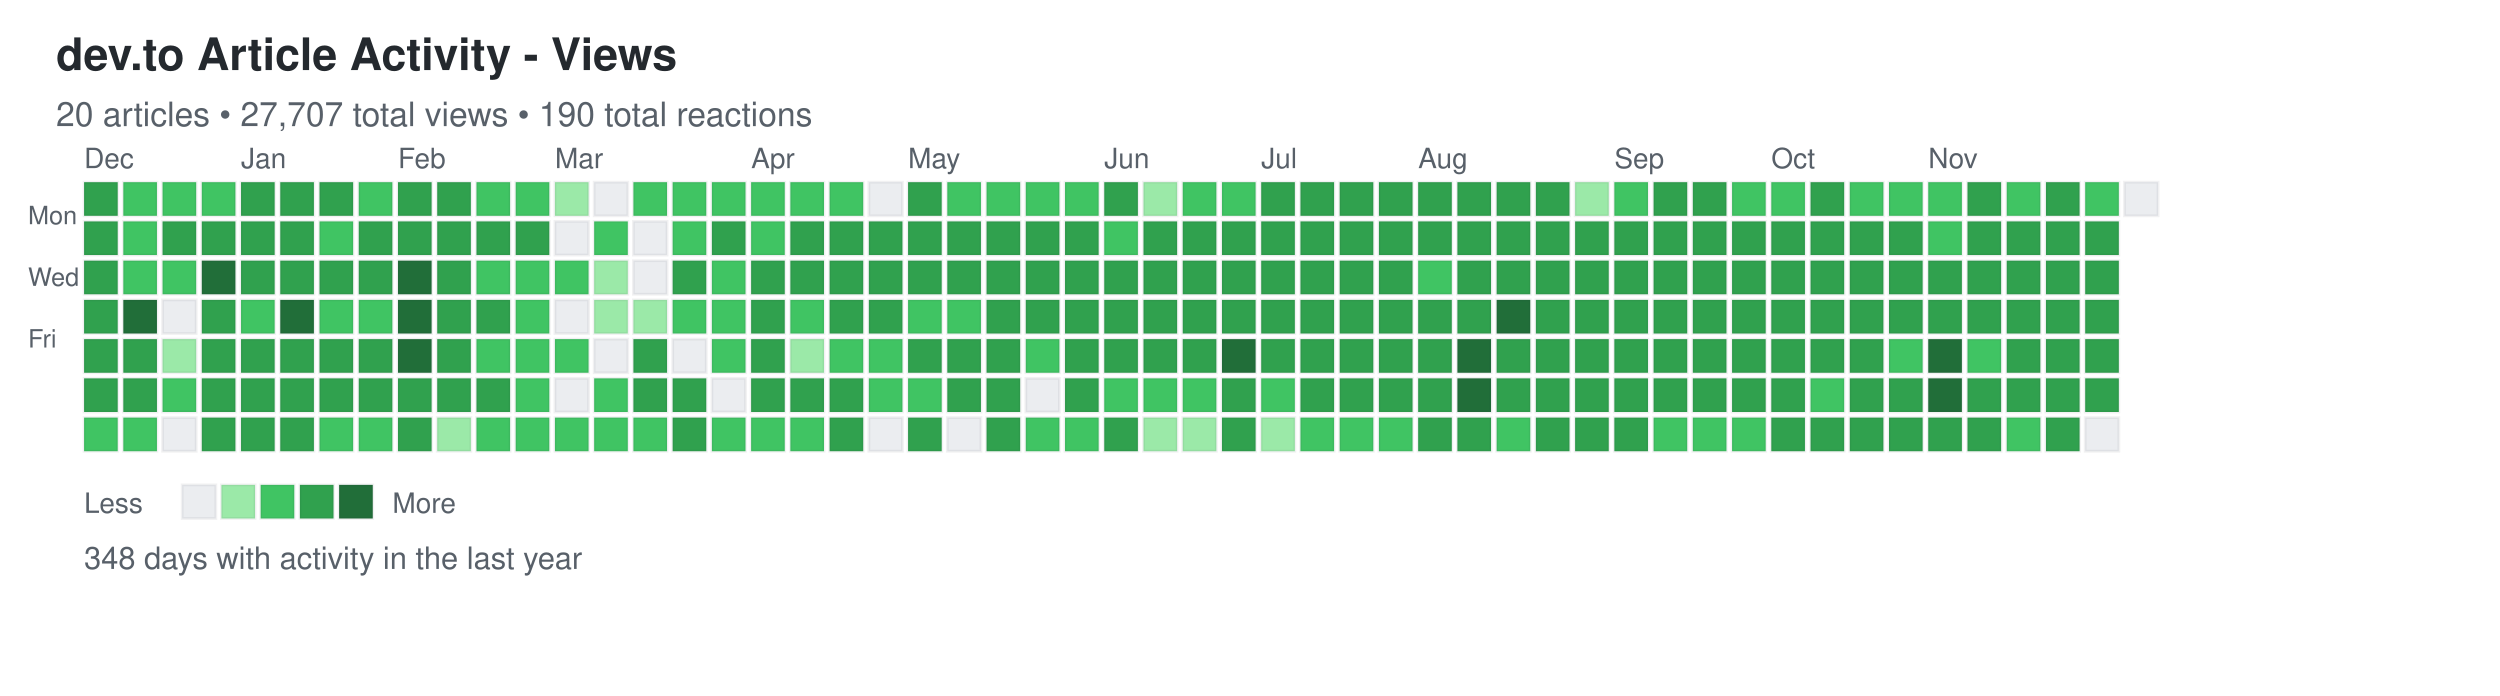
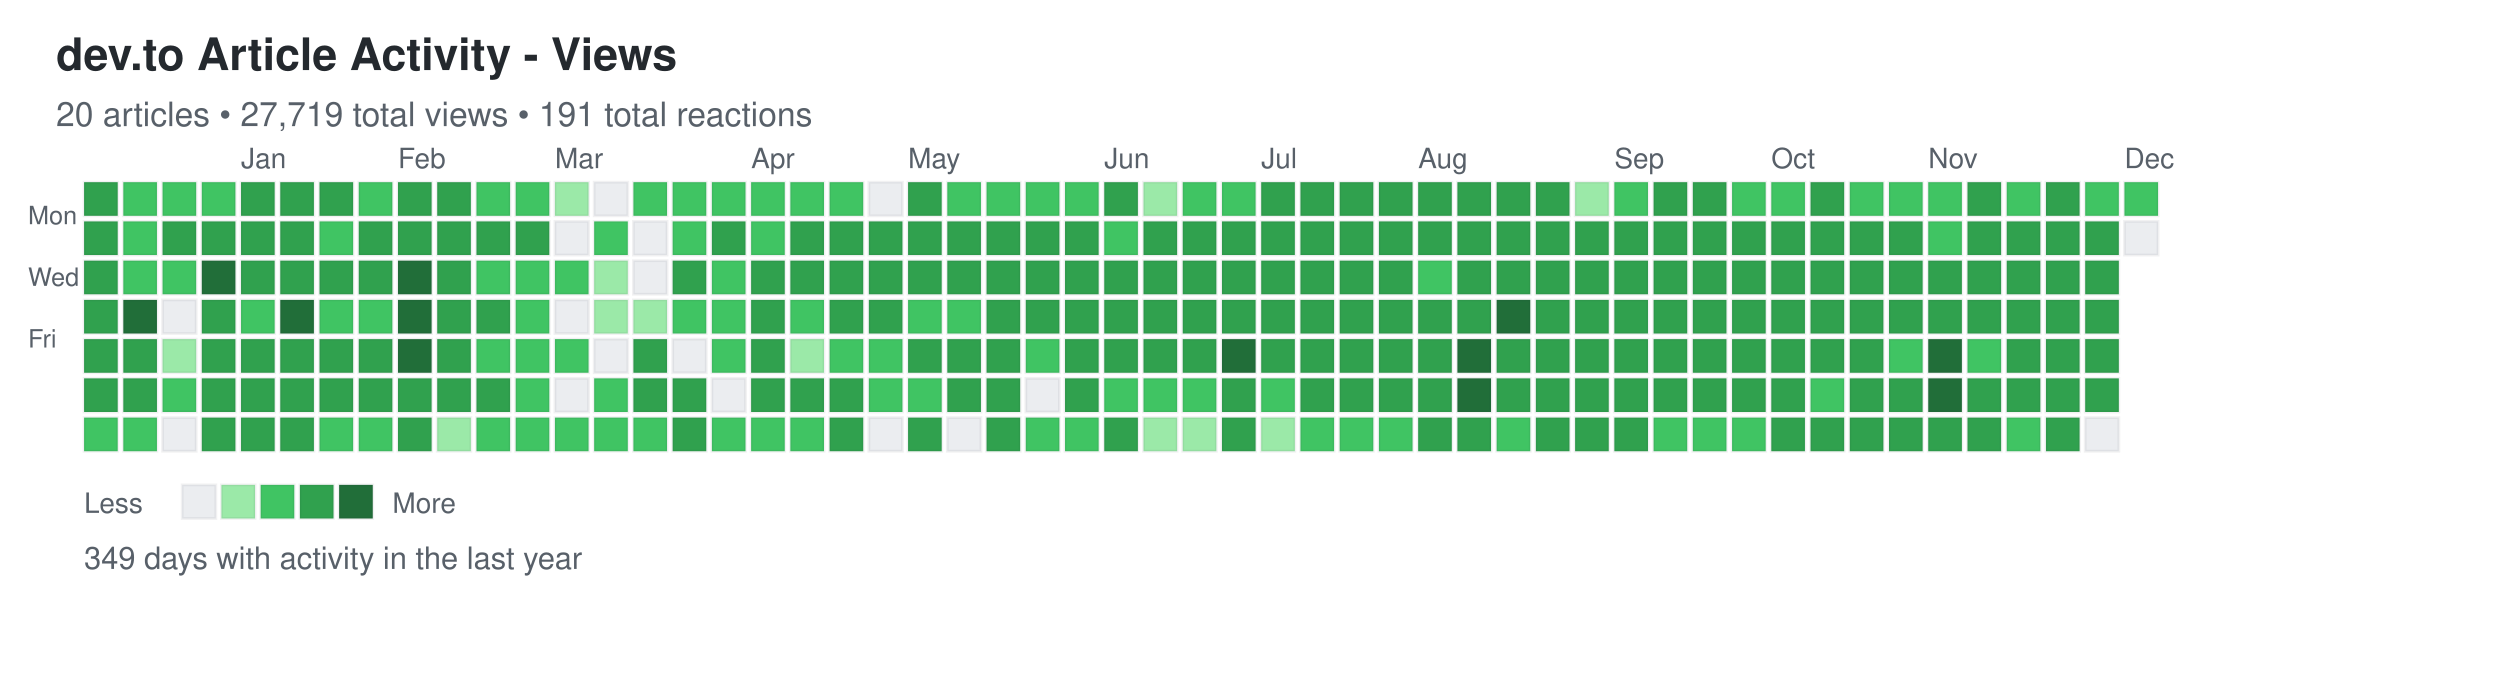
<svg xmlns="http://www.w3.org/2000/svg" width="892" height="248">
  <defs>
    <style>
.day { stroke: rgba(27,31,35,0.06); stroke-width: 1px; cursor: pointer; }
.day:hover { stroke: rgba(27,31,35,0.3); stroke-width: 2px; }
.month-label { font-family: -apple-system, BlinkMacSystemFont, "Segoe UI", Helvetica, Arial, sans-serif; font-size: 10px; fill: #586069; }
.day-label { font-family: -apple-system, BlinkMacSystemFont, "Segoe UI", Helvetica, Arial, sans-serif; font-size: 9px; fill: #586069; }
.title { font-family: -apple-system, BlinkMacSystemFont, "Segoe UI", Helvetica, Arial, sans-serif; font-size: 16px; font-weight: 600; fill: #24292e; }
.subtitle { font-family: -apple-system, BlinkMacSystemFont, "Segoe UI", Helvetica, Arial, sans-serif; font-size: 12px; fill: #586069; }
.stats { font-family: -apple-system, BlinkMacSystemFont, "Segoe UI", Helvetica, Arial, sans-serif; font-size: 11px; fill: #586069; }
.legend-text { font-family: -apple-system, BlinkMacSystemFont, "Segoe UI", Helvetica, Arial, sans-serif; font-size: 10px; fill: #586069; }
</style>
  </defs>
  <text x="20" y="25" class="title">dev.to Article Activity - Views</text>
-   <text x="20" y="45" class="subtitle">20 articles • 27,707 total views • 190 total reactions</text>
+   <text x="20" y="45" class="subtitle">20 articles • 27,719 total views • 191 total reactions</text>
  <text x="10" y="80" class="day-label">Mon</text>
  <text x="10" y="102" class="day-label">Wed</text>
  <text x="10" y="124" class="day-label">Fri</text>
  <rect x="30" y="65" width="12" height="12" fill="#30a14e" class="day" data-date="2024-12-01" data-level="3" />
  <rect x="30" y="79" width="12" height="12" fill="#30a14e" class="day" data-date="2024-12-02" data-level="3" />
  <rect x="30" y="93" width="12" height="12" fill="#30a14e" class="day" data-date="2024-12-03" data-level="3" />
  <rect x="30" y="107" width="12" height="12" fill="#30a14e" class="day" data-date="2024-12-04" data-level="3" />
  <rect x="30" y="121" width="12" height="12" fill="#30a14e" class="day" data-date="2024-12-05" data-level="3" />
  <rect x="30" y="135" width="12" height="12" fill="#30a14e" class="day" data-date="2024-12-06" data-level="3" />
  <rect x="30" y="149" width="12" height="12" fill="#40c463" class="day" data-date="2024-12-07" data-level="2" />
  <rect x="44" y="65" width="12" height="12" fill="#40c463" class="day" data-date="2024-12-08" data-level="2" />
  <rect x="44" y="79" width="12" height="12" fill="#40c463" class="day" data-date="2024-12-09" data-level="2" />
  <rect x="44" y="93" width="12" height="12" fill="#40c463" class="day" data-date="2024-12-10" data-level="2" />
  <rect x="44" y="107" width="12" height="12" fill="#216e39" class="day" data-date="2024-12-11" data-level="4" />
  <rect x="44" y="121" width="12" height="12" fill="#30a14e" class="day" data-date="2024-12-12" data-level="3" />
  <rect x="44" y="135" width="12" height="12" fill="#30a14e" class="day" data-date="2024-12-13" data-level="3" />
  <rect x="44" y="149" width="12" height="12" fill="#40c463" class="day" data-date="2024-12-14" data-level="2" />
  <rect x="58" y="65" width="12" height="12" fill="#40c463" class="day" data-date="2024-12-15" data-level="2" />
  <rect x="58" y="79" width="12" height="12" fill="#30a14e" class="day" data-date="2024-12-16" data-level="3" />
  <rect x="58" y="93" width="12" height="12" fill="#40c463" class="day" data-date="2024-12-17" data-level="2" />
  <rect x="58" y="107" width="12" height="12" fill="#ebedf0" class="day" data-date="2024-12-18" data-level="0" />
  <rect x="58" y="121" width="12" height="12" fill="#9be9a8" class="day" data-date="2024-12-19" data-level="1" />
  <rect x="58" y="135" width="12" height="12" fill="#40c463" class="day" data-date="2024-12-20" data-level="2" />
  <rect x="58" y="149" width="12" height="12" fill="#ebedf0" class="day" data-date="2024-12-21" data-level="0" />
  <rect x="72" y="65" width="12" height="12" fill="#40c463" class="day" data-date="2024-12-22" data-level="2" />
  <rect x="72" y="79" width="12" height="12" fill="#30a14e" class="day" data-date="2024-12-23" data-level="3" />
  <rect x="72" y="93" width="12" height="12" fill="#216e39" class="day" data-date="2024-12-24" data-level="4" />
  <rect x="72" y="107" width="12" height="12" fill="#30a14e" class="day" data-date="2024-12-25" data-level="3" />
  <rect x="72" y="121" width="12" height="12" fill="#30a14e" class="day" data-date="2024-12-26" data-level="3" />
  <rect x="72" y="135" width="12" height="12" fill="#30a14e" class="day" data-date="2024-12-27" data-level="3" />
  <rect x="72" y="149" width="12" height="12" fill="#30a14e" class="day" data-date="2024-12-28" data-level="3" />
  <rect x="86" y="65" width="12" height="12" fill="#30a14e" class="day" data-date="2024-12-29" data-level="3" />
  <rect x="86" y="79" width="12" height="12" fill="#30a14e" class="day" data-date="2024-12-30" data-level="3" />
  <rect x="86" y="93" width="12" height="12" fill="#30a14e" class="day" data-date="2024-12-31" data-level="3" />
  <rect x="86" y="107" width="12" height="12" fill="#40c463" class="day" data-date="2025-01-01" data-level="2" />
  <rect x="86" y="121" width="12" height="12" fill="#30a14e" class="day" data-date="2025-01-02" data-level="3" />
  <rect x="86" y="135" width="12" height="12" fill="#30a14e" class="day" data-date="2025-01-03" data-level="3" />
  <rect x="86" y="149" width="12" height="12" fill="#30a14e" class="day" data-date="2025-01-04" data-level="3" />
  <rect x="100" y="65" width="12" height="12" fill="#30a14e" class="day" data-date="2025-01-05" data-level="3" />
  <rect x="100" y="79" width="12" height="12" fill="#30a14e" class="day" data-date="2025-01-06" data-level="3" />
  <rect x="100" y="93" width="12" height="12" fill="#30a14e" class="day" data-date="2025-01-07" data-level="3" />
  <rect x="100" y="107" width="12" height="12" fill="#216e39" class="day" data-date="2025-01-08" data-level="4" />
  <rect x="100" y="121" width="12" height="12" fill="#30a14e" class="day" data-date="2025-01-09" data-level="3" />
  <rect x="100" y="135" width="12" height="12" fill="#30a14e" class="day" data-date="2025-01-10" data-level="3" />
  <rect x="100" y="149" width="12" height="12" fill="#30a14e" class="day" data-date="2025-01-11" data-level="3" />
  <rect x="114" y="65" width="12" height="12" fill="#30a14e" class="day" data-date="2025-01-12" data-level="3" />
  <rect x="114" y="79" width="12" height="12" fill="#40c463" class="day" data-date="2025-01-13" data-level="2" />
  <rect x="114" y="93" width="12" height="12" fill="#30a14e" class="day" data-date="2025-01-14" data-level="3" />
  <rect x="114" y="107" width="12" height="12" fill="#40c463" class="day" data-date="2025-01-15" data-level="2" />
  <rect x="114" y="121" width="12" height="12" fill="#30a14e" class="day" data-date="2025-01-16" data-level="3" />
  <rect x="114" y="135" width="12" height="12" fill="#30a14e" class="day" data-date="2025-01-17" data-level="3" />
  <rect x="114" y="149" width="12" height="12" fill="#40c463" class="day" data-date="2025-01-18" data-level="2" />
  <rect x="128" y="65" width="12" height="12" fill="#40c463" class="day" data-date="2025-01-19" data-level="2" />
  <rect x="128" y="79" width="12" height="12" fill="#30a14e" class="day" data-date="2025-01-20" data-level="3" />
  <rect x="128" y="93" width="12" height="12" fill="#30a14e" class="day" data-date="2025-01-21" data-level="3" />
  <rect x="128" y="107" width="12" height="12" fill="#40c463" class="day" data-date="2025-01-22" data-level="2" />
  <rect x="128" y="121" width="12" height="12" fill="#30a14e" class="day" data-date="2025-01-23" data-level="3" />
  <rect x="128" y="135" width="12" height="12" fill="#30a14e" class="day" data-date="2025-01-24" data-level="3" />
  <rect x="128" y="149" width="12" height="12" fill="#40c463" class="day" data-date="2025-01-25" data-level="2" />
  <rect x="142" y="65" width="12" height="12" fill="#30a14e" class="day" data-date="2025-01-26" data-level="3" />
  <rect x="142" y="79" width="12" height="12" fill="#30a14e" class="day" data-date="2025-01-27" data-level="3" />
  <rect x="142" y="93" width="12" height="12" fill="#216e39" class="day" data-date="2025-01-28" data-level="4" />
  <rect x="142" y="107" width="12" height="12" fill="#216e39" class="day" data-date="2025-01-29" data-level="4" />
  <rect x="142" y="121" width="12" height="12" fill="#216e39" class="day" data-date="2025-01-30" data-level="4" />
  <rect x="142" y="135" width="12" height="12" fill="#30a14e" class="day" data-date="2025-01-31" data-level="3" />
  <rect x="142" y="149" width="12" height="12" fill="#30a14e" class="day" data-date="2025-02-01" data-level="3" />
  <rect x="156" y="65" width="12" height="12" fill="#30a14e" class="day" data-date="2025-02-02" data-level="3" />
  <rect x="156" y="79" width="12" height="12" fill="#30a14e" class="day" data-date="2025-02-03" data-level="3" />
  <rect x="156" y="93" width="12" height="12" fill="#30a14e" class="day" data-date="2025-02-04" data-level="3" />
  <rect x="156" y="107" width="12" height="12" fill="#30a14e" class="day" data-date="2025-02-05" data-level="3" />
  <rect x="156" y="121" width="12" height="12" fill="#30a14e" class="day" data-date="2025-02-06" data-level="3" />
  <rect x="156" y="135" width="12" height="12" fill="#30a14e" class="day" data-date="2025-02-07" data-level="3" />
  <rect x="156" y="149" width="12" height="12" fill="#9be9a8" class="day" data-date="2025-02-08" data-level="1" />
  <rect x="170" y="65" width="12" height="12" fill="#40c463" class="day" data-date="2025-02-09" data-level="2" />
  <rect x="170" y="79" width="12" height="12" fill="#30a14e" class="day" data-date="2025-02-10" data-level="3" />
  <rect x="170" y="93" width="12" height="12" fill="#40c463" class="day" data-date="2025-02-11" data-level="2" />
  <rect x="170" y="107" width="12" height="12" fill="#30a14e" class="day" data-date="2025-02-12" data-level="3" />
  <rect x="170" y="121" width="12" height="12" fill="#40c463" class="day" data-date="2025-02-13" data-level="2" />
  <rect x="170" y="135" width="12" height="12" fill="#30a14e" class="day" data-date="2025-02-14" data-level="3" />
  <rect x="170" y="149" width="12" height="12" fill="#40c463" class="day" data-date="2025-02-15" data-level="2" />
  <rect x="184" y="65" width="12" height="12" fill="#40c463" class="day" data-date="2025-02-16" data-level="2" />
  <rect x="184" y="79" width="12" height="12" fill="#30a14e" class="day" data-date="2025-02-17" data-level="3" />
  <rect x="184" y="93" width="12" height="12" fill="#40c463" class="day" data-date="2025-02-18" data-level="2" />
  <rect x="184" y="107" width="12" height="12" fill="#40c463" class="day" data-date="2025-02-19" data-level="2" />
  <rect x="184" y="121" width="12" height="12" fill="#40c463" class="day" data-date="2025-02-20" data-level="2" />
  <rect x="184" y="135" width="12" height="12" fill="#40c463" class="day" data-date="2025-02-21" data-level="2" />
  <rect x="184" y="149" width="12" height="12" fill="#40c463" class="day" data-date="2025-02-22" data-level="2" />
  <rect x="198" y="65" width="12" height="12" fill="#9be9a8" class="day" data-date="2025-02-23" data-level="1" />
  <rect x="198" y="79" width="12" height="12" fill="#ebedf0" class="day" data-date="2025-02-24" data-level="0" />
  <rect x="198" y="93" width="12" height="12" fill="#40c463" class="day" data-date="2025-02-25" data-level="2" />
  <rect x="198" y="107" width="12" height="12" fill="#ebedf0" class="day" data-date="2025-02-26" data-level="0" />
  <rect x="198" y="121" width="12" height="12" fill="#40c463" class="day" data-date="2025-02-27" data-level="2" />
  <rect x="198" y="135" width="12" height="12" fill="#ebedf0" class="day" data-date="2025-02-28" data-level="0" />
  <rect x="198" y="149" width="12" height="12" fill="#40c463" class="day" data-date="2025-03-01" data-level="2" />
  <rect x="212" y="65" width="12" height="12" fill="#ebedf0" class="day" data-date="2025-03-02" data-level="0" />
  <rect x="212" y="79" width="12" height="12" fill="#40c463" class="day" data-date="2025-03-03" data-level="2" />
  <rect x="212" y="93" width="12" height="12" fill="#9be9a8" class="day" data-date="2025-03-04" data-level="1" />
  <rect x="212" y="107" width="12" height="12" fill="#9be9a8" class="day" data-date="2025-03-05" data-level="1" />
  <rect x="212" y="121" width="12" height="12" fill="#ebedf0" class="day" data-date="2025-03-06" data-level="0" />
  <rect x="212" y="135" width="12" height="12" fill="#40c463" class="day" data-date="2025-03-07" data-level="2" />
  <rect x="212" y="149" width="12" height="12" fill="#40c463" class="day" data-date="2025-03-08" data-level="2" />
  <rect x="226" y="65" width="12" height="12" fill="#40c463" class="day" data-date="2025-03-09" data-level="2" />
  <rect x="226" y="79" width="12" height="12" fill="#ebedf0" class="day" data-date="2025-03-10" data-level="0" />
  <rect x="226" y="93" width="12" height="12" fill="#ebedf0" class="day" data-date="2025-03-11" data-level="0" />
  <rect x="226" y="107" width="12" height="12" fill="#9be9a8" class="day" data-date="2025-03-12" data-level="1" />
  <rect x="226" y="121" width="12" height="12" fill="#30a14e" class="day" data-date="2025-03-13" data-level="3" />
  <rect x="226" y="135" width="12" height="12" fill="#30a14e" class="day" data-date="2025-03-14" data-level="3" />
  <rect x="226" y="149" width="12" height="12" fill="#40c463" class="day" data-date="2025-03-15" data-level="2" />
  <rect x="240" y="65" width="12" height="12" fill="#40c463" class="day" data-date="2025-03-16" data-level="2" />
  <rect x="240" y="79" width="12" height="12" fill="#40c463" class="day" data-date="2025-03-17" data-level="2" />
  <rect x="240" y="93" width="12" height="12" fill="#30a14e" class="day" data-date="2025-03-18" data-level="3" />
  <rect x="240" y="107" width="12" height="12" fill="#40c463" class="day" data-date="2025-03-19" data-level="2" />
  <rect x="240" y="121" width="12" height="12" fill="#ebedf0" class="day" data-date="2025-03-20" data-level="0" />
  <rect x="240" y="135" width="12" height="12" fill="#30a14e" class="day" data-date="2025-03-21" data-level="3" />
  <rect x="240" y="149" width="12" height="12" fill="#30a14e" class="day" data-date="2025-03-22" data-level="3" />
  <rect x="254" y="65" width="12" height="12" fill="#40c463" class="day" data-date="2025-03-23" data-level="2" />
  <rect x="254" y="79" width="12" height="12" fill="#30a14e" class="day" data-date="2025-03-24" data-level="3" />
  <rect x="254" y="93" width="12" height="12" fill="#40c463" class="day" data-date="2025-03-25" data-level="2" />
  <rect x="254" y="107" width="12" height="12" fill="#40c463" class="day" data-date="2025-03-26" data-level="2" />
  <rect x="254" y="121" width="12" height="12" fill="#40c463" class="day" data-date="2025-03-27" data-level="2" />
  <rect x="254" y="135" width="12" height="12" fill="#ebedf0" class="day" data-date="2025-03-28" data-level="0" />
  <rect x="254" y="149" width="12" height="12" fill="#40c463" class="day" data-date="2025-03-29" data-level="2" />
  <rect x="268" y="65" width="12" height="12" fill="#40c463" class="day" data-date="2025-03-30" data-level="2" />
  <rect x="268" y="79" width="12" height="12" fill="#40c463" class="day" data-date="2025-03-31" data-level="2" />
  <rect x="268" y="93" width="12" height="12" fill="#30a14e" class="day" data-date="2025-04-01" data-level="3" />
  <rect x="268" y="107" width="12" height="12" fill="#30a14e" class="day" data-date="2025-04-02" data-level="3" />
  <rect x="268" y="121" width="12" height="12" fill="#30a14e" class="day" data-date="2025-04-03" data-level="3" />
  <rect x="268" y="135" width="12" height="12" fill="#30a14e" class="day" data-date="2025-04-04" data-level="3" />
  <rect x="268" y="149" width="12" height="12" fill="#40c463" class="day" data-date="2025-04-05" data-level="2" />
  <rect x="282" y="65" width="12" height="12" fill="#40c463" class="day" data-date="2025-04-06" data-level="2" />
  <rect x="282" y="79" width="12" height="12" fill="#30a14e" class="day" data-date="2025-04-07" data-level="3" />
  <rect x="282" y="93" width="12" height="12" fill="#30a14e" class="day" data-date="2025-04-08" data-level="3" />
  <rect x="282" y="107" width="12" height="12" fill="#40c463" class="day" data-date="2025-04-09" data-level="2" />
  <rect x="282" y="121" width="12" height="12" fill="#9be9a8" class="day" data-date="2025-04-10" data-level="1" />
  <rect x="282" y="135" width="12" height="12" fill="#30a14e" class="day" data-date="2025-04-11" data-level="3" />
  <rect x="282" y="149" width="12" height="12" fill="#40c463" class="day" data-date="2025-04-12" data-level="2" />
  <rect x="296" y="65" width="12" height="12" fill="#40c463" class="day" data-date="2025-04-13" data-level="2" />
  <rect x="296" y="79" width="12" height="12" fill="#30a14e" class="day" data-date="2025-04-14" data-level="3" />
  <rect x="296" y="93" width="12" height="12" fill="#30a14e" class="day" data-date="2025-04-15" data-level="3" />
  <rect x="296" y="107" width="12" height="12" fill="#30a14e" class="day" data-date="2025-04-16" data-level="3" />
  <rect x="296" y="121" width="12" height="12" fill="#40c463" class="day" data-date="2025-04-17" data-level="2" />
  <rect x="296" y="135" width="12" height="12" fill="#30a14e" class="day" data-date="2025-04-18" data-level="3" />
  <rect x="296" y="149" width="12" height="12" fill="#30a14e" class="day" data-date="2025-04-19" data-level="3" />
  <rect x="310" y="65" width="12" height="12" fill="#ebedf0" class="day" data-date="2025-04-20" data-level="0" />
  <rect x="310" y="79" width="12" height="12" fill="#30a14e" class="day" data-date="2025-04-21" data-level="3" />
  <rect x="310" y="93" width="12" height="12" fill="#30a14e" class="day" data-date="2025-04-22" data-level="3" />
  <rect x="310" y="107" width="12" height="12" fill="#30a14e" class="day" data-date="2025-04-23" data-level="3" />
  <rect x="310" y="121" width="12" height="12" fill="#40c463" class="day" data-date="2025-04-24" data-level="2" />
  <rect x="310" y="135" width="12" height="12" fill="#40c463" class="day" data-date="2025-04-25" data-level="2" />
  <rect x="310" y="149" width="12" height="12" fill="#ebedf0" class="day" data-date="2025-04-26" data-level="0" />
  <rect x="324" y="65" width="12" height="12" fill="#30a14e" class="day" data-date="2025-04-27" data-level="3" />
  <rect x="324" y="79" width="12" height="12" fill="#30a14e" class="day" data-date="2025-04-28" data-level="3" />
  <rect x="324" y="93" width="12" height="12" fill="#30a14e" class="day" data-date="2025-04-29" data-level="3" />
  <rect x="324" y="107" width="12" height="12" fill="#40c463" class="day" data-date="2025-04-30" data-level="2" />
  <rect x="324" y="121" width="12" height="12" fill="#30a14e" class="day" data-date="2025-05-01" data-level="3" />
  <rect x="324" y="135" width="12" height="12" fill="#40c463" class="day" data-date="2025-05-02" data-level="2" />
  <rect x="324" y="149" width="12" height="12" fill="#30a14e" class="day" data-date="2025-05-03" data-level="3" />
  <rect x="338" y="65" width="12" height="12" fill="#40c463" class="day" data-date="2025-05-04" data-level="2" />
  <rect x="338" y="79" width="12" height="12" fill="#30a14e" class="day" data-date="2025-05-05" data-level="3" />
  <rect x="338" y="93" width="12" height="12" fill="#30a14e" class="day" data-date="2025-05-06" data-level="3" />
  <rect x="338" y="107" width="12" height="12" fill="#40c463" class="day" data-date="2025-05-07" data-level="2" />
  <rect x="338" y="121" width="12" height="12" fill="#30a14e" class="day" data-date="2025-05-08" data-level="3" />
  <rect x="338" y="135" width="12" height="12" fill="#30a14e" class="day" data-date="2025-05-09" data-level="3" />
  <rect x="338" y="149" width="12" height="12" fill="#ebedf0" class="day" data-date="2025-05-10" data-level="0" />
  <rect x="352" y="65" width="12" height="12" fill="#40c463" class="day" data-date="2025-05-11" data-level="2" />
  <rect x="352" y="79" width="12" height="12" fill="#30a14e" class="day" data-date="2025-05-12" data-level="3" />
  <rect x="352" y="93" width="12" height="12" fill="#30a14e" class="day" data-date="2025-05-13" data-level="3" />
  <rect x="352" y="107" width="12" height="12" fill="#30a14e" class="day" data-date="2025-05-14" data-level="3" />
  <rect x="352" y="121" width="12" height="12" fill="#30a14e" class="day" data-date="2025-05-15" data-level="3" />
  <rect x="352" y="135" width="12" height="12" fill="#30a14e" class="day" data-date="2025-05-16" data-level="3" />
  <rect x="352" y="149" width="12" height="12" fill="#30a14e" class="day" data-date="2025-05-17" data-level="3" />
  <rect x="366" y="65" width="12" height="12" fill="#40c463" class="day" data-date="2025-05-18" data-level="2" />
  <rect x="366" y="79" width="12" height="12" fill="#30a14e" class="day" data-date="2025-05-19" data-level="3" />
  <rect x="366" y="93" width="12" height="12" fill="#30a14e" class="day" data-date="2025-05-20" data-level="3" />
  <rect x="366" y="107" width="12" height="12" fill="#30a14e" class="day" data-date="2025-05-21" data-level="3" />
  <rect x="366" y="121" width="12" height="12" fill="#40c463" class="day" data-date="2025-05-22" data-level="2" />
  <rect x="366" y="135" width="12" height="12" fill="#ebedf0" class="day" data-date="2025-05-23" data-level="0" />
  <rect x="366" y="149" width="12" height="12" fill="#40c463" class="day" data-date="2025-05-24" data-level="2" />
  <rect x="380" y="65" width="12" height="12" fill="#40c463" class="day" data-date="2025-05-25" data-level="2" />
  <rect x="380" y="79" width="12" height="12" fill="#30a14e" class="day" data-date="2025-05-26" data-level="3" />
  <rect x="380" y="93" width="12" height="12" fill="#30a14e" class="day" data-date="2025-05-27" data-level="3" />
  <rect x="380" y="107" width="12" height="12" fill="#30a14e" class="day" data-date="2025-05-28" data-level="3" />
  <rect x="380" y="121" width="12" height="12" fill="#30a14e" class="day" data-date="2025-05-29" data-level="3" />
  <rect x="380" y="135" width="12" height="12" fill="#30a14e" class="day" data-date="2025-05-30" data-level="3" />
  <rect x="380" y="149" width="12" height="12" fill="#40c463" class="day" data-date="2025-05-31" data-level="2" />
  <rect x="394" y="65" width="12" height="12" fill="#30a14e" class="day" data-date="2025-06-01" data-level="3" />
  <rect x="394" y="79" width="12" height="12" fill="#40c463" class="day" data-date="2025-06-02" data-level="2" />
  <rect x="394" y="93" width="12" height="12" fill="#30a14e" class="day" data-date="2025-06-03" data-level="3" />
  <rect x="394" y="107" width="12" height="12" fill="#30a14e" class="day" data-date="2025-06-04" data-level="3" />
  <rect x="394" y="121" width="12" height="12" fill="#30a14e" class="day" data-date="2025-06-05" data-level="3" />
  <rect x="394" y="135" width="12" height="12" fill="#40c463" class="day" data-date="2025-06-06" data-level="2" />
  <rect x="394" y="149" width="12" height="12" fill="#30a14e" class="day" data-date="2025-06-07" data-level="3" />
  <rect x="408" y="65" width="12" height="12" fill="#9be9a8" class="day" data-date="2025-06-08" data-level="1" />
  <rect x="408" y="79" width="12" height="12" fill="#30a14e" class="day" data-date="2025-06-09" data-level="3" />
  <rect x="408" y="93" width="12" height="12" fill="#30a14e" class="day" data-date="2025-06-10" data-level="3" />
  <rect x="408" y="107" width="12" height="12" fill="#30a14e" class="day" data-date="2025-06-11" data-level="3" />
  <rect x="408" y="121" width="12" height="12" fill="#30a14e" class="day" data-date="2025-06-12" data-level="3" />
  <rect x="408" y="135" width="12" height="12" fill="#40c463" class="day" data-date="2025-06-13" data-level="2" />
  <rect x="408" y="149" width="12" height="12" fill="#9be9a8" class="day" data-date="2025-06-14" data-level="1" />
  <rect x="422" y="65" width="12" height="12" fill="#40c463" class="day" data-date="2025-06-15" data-level="2" />
  <rect x="422" y="79" width="12" height="12" fill="#30a14e" class="day" data-date="2025-06-16" data-level="3" />
  <rect x="422" y="93" width="12" height="12" fill="#30a14e" class="day" data-date="2025-06-17" data-level="3" />
  <rect x="422" y="107" width="12" height="12" fill="#30a14e" class="day" data-date="2025-06-18" data-level="3" />
  <rect x="422" y="121" width="12" height="12" fill="#30a14e" class="day" data-date="2025-06-19" data-level="3" />
  <rect x="422" y="135" width="12" height="12" fill="#40c463" class="day" data-date="2025-06-20" data-level="2" />
  <rect x="422" y="149" width="12" height="12" fill="#9be9a8" class="day" data-date="2025-06-21" data-level="1" />
  <rect x="436" y="65" width="12" height="12" fill="#40c463" class="day" data-date="2025-06-22" data-level="2" />
  <rect x="436" y="79" width="12" height="12" fill="#30a14e" class="day" data-date="2025-06-23" data-level="3" />
  <rect x="436" y="93" width="12" height="12" fill="#30a14e" class="day" data-date="2025-06-24" data-level="3" />
  <rect x="436" y="107" width="12" height="12" fill="#30a14e" class="day" data-date="2025-06-25" data-level="3" />
  <rect x="436" y="121" width="12" height="12" fill="#216e39" class="day" data-date="2025-06-26" data-level="4" />
  <rect x="436" y="135" width="12" height="12" fill="#30a14e" class="day" data-date="2025-06-27" data-level="3" />
  <rect x="436" y="149" width="12" height="12" fill="#30a14e" class="day" data-date="2025-06-28" data-level="3" />
  <rect x="450" y="65" width="12" height="12" fill="#30a14e" class="day" data-date="2025-06-29" data-level="3" />
  <rect x="450" y="79" width="12" height="12" fill="#30a14e" class="day" data-date="2025-06-30" data-level="3" />
  <rect x="450" y="93" width="12" height="12" fill="#30a14e" class="day" data-date="2025-07-01" data-level="3" />
  <rect x="450" y="107" width="12" height="12" fill="#30a14e" class="day" data-date="2025-07-02" data-level="3" />
  <rect x="450" y="121" width="12" height="12" fill="#30a14e" class="day" data-date="2025-07-03" data-level="3" />
  <rect x="450" y="135" width="12" height="12" fill="#40c463" class="day" data-date="2025-07-04" data-level="2" />
  <rect x="450" y="149" width="12" height="12" fill="#9be9a8" class="day" data-date="2025-07-05" data-level="1" />
  <rect x="464" y="65" width="12" height="12" fill="#30a14e" class="day" data-date="2025-07-06" data-level="3" />
  <rect x="464" y="79" width="12" height="12" fill="#30a14e" class="day" data-date="2025-07-07" data-level="3" />
  <rect x="464" y="93" width="12" height="12" fill="#30a14e" class="day" data-date="2025-07-08" data-level="3" />
  <rect x="464" y="107" width="12" height="12" fill="#30a14e" class="day" data-date="2025-07-09" data-level="3" />
  <rect x="464" y="121" width="12" height="12" fill="#30a14e" class="day" data-date="2025-07-10" data-level="3" />
  <rect x="464" y="135" width="12" height="12" fill="#30a14e" class="day" data-date="2025-07-11" data-level="3" />
  <rect x="464" y="149" width="12" height="12" fill="#40c463" class="day" data-date="2025-07-12" data-level="2" />
  <rect x="478" y="65" width="12" height="12" fill="#30a14e" class="day" data-date="2025-07-13" data-level="3" />
  <rect x="478" y="79" width="12" height="12" fill="#30a14e" class="day" data-date="2025-07-14" data-level="3" />
  <rect x="478" y="93" width="12" height="12" fill="#30a14e" class="day" data-date="2025-07-15" data-level="3" />
  <rect x="478" y="107" width="12" height="12" fill="#30a14e" class="day" data-date="2025-07-16" data-level="3" />
  <rect x="478" y="121" width="12" height="12" fill="#30a14e" class="day" data-date="2025-07-17" data-level="3" />
  <rect x="478" y="135" width="12" height="12" fill="#30a14e" class="day" data-date="2025-07-18" data-level="3" />
  <rect x="478" y="149" width="12" height="12" fill="#40c463" class="day" data-date="2025-07-19" data-level="2" />
  <rect x="492" y="65" width="12" height="12" fill="#30a14e" class="day" data-date="2025-07-20" data-level="3" />
  <rect x="492" y="79" width="12" height="12" fill="#30a14e" class="day" data-date="2025-07-21" data-level="3" />
  <rect x="492" y="93" width="12" height="12" fill="#30a14e" class="day" data-date="2025-07-22" data-level="3" />
  <rect x="492" y="107" width="12" height="12" fill="#30a14e" class="day" data-date="2025-07-23" data-level="3" />
  <rect x="492" y="121" width="12" height="12" fill="#30a14e" class="day" data-date="2025-07-24" data-level="3" />
  <rect x="492" y="135" width="12" height="12" fill="#30a14e" class="day" data-date="2025-07-25" data-level="3" />
  <rect x="492" y="149" width="12" height="12" fill="#40c463" class="day" data-date="2025-07-26" data-level="2" />
  <rect x="506" y="65" width="12" height="12" fill="#30a14e" class="day" data-date="2025-07-27" data-level="3" />
  <rect x="506" y="79" width="12" height="12" fill="#30a14e" class="day" data-date="2025-07-28" data-level="3" />
  <rect x="506" y="93" width="12" height="12" fill="#40c463" class="day" data-date="2025-07-29" data-level="2" />
  <rect x="506" y="107" width="12" height="12" fill="#30a14e" class="day" data-date="2025-07-30" data-level="3" />
  <rect x="506" y="121" width="12" height="12" fill="#30a14e" class="day" data-date="2025-07-31" data-level="3" />
  <rect x="506" y="135" width="12" height="12" fill="#30a14e" class="day" data-date="2025-08-01" data-level="3" />
  <rect x="506" y="149" width="12" height="12" fill="#30a14e" class="day" data-date="2025-08-02" data-level="3" />
  <rect x="520" y="65" width="12" height="12" fill="#30a14e" class="day" data-date="2025-08-03" data-level="3" />
  <rect x="520" y="79" width="12" height="12" fill="#30a14e" class="day" data-date="2025-08-04" data-level="3" />
  <rect x="520" y="93" width="12" height="12" fill="#30a14e" class="day" data-date="2025-08-05" data-level="3" />
  <rect x="520" y="107" width="12" height="12" fill="#30a14e" class="day" data-date="2025-08-06" data-level="3" />
  <rect x="520" y="121" width="12" height="12" fill="#216e39" class="day" data-date="2025-08-07" data-level="4" />
  <rect x="520" y="135" width="12" height="12" fill="#216e39" class="day" data-date="2025-08-08" data-level="4" />
  <rect x="520" y="149" width="12" height="12" fill="#30a14e" class="day" data-date="2025-08-09" data-level="3" />
  <rect x="534" y="65" width="12" height="12" fill="#30a14e" class="day" data-date="2025-08-10" data-level="3" />
  <rect x="534" y="79" width="12" height="12" fill="#30a14e" class="day" data-date="2025-08-11" data-level="3" />
  <rect x="534" y="93" width="12" height="12" fill="#30a14e" class="day" data-date="2025-08-12" data-level="3" />
  <rect x="534" y="107" width="12" height="12" fill="#216e39" class="day" data-date="2025-08-13" data-level="4" />
  <rect x="534" y="121" width="12" height="12" fill="#30a14e" class="day" data-date="2025-08-14" data-level="3" />
  <rect x="534" y="135" width="12" height="12" fill="#30a14e" class="day" data-date="2025-08-15" data-level="3" />
  <rect x="534" y="149" width="12" height="12" fill="#40c463" class="day" data-date="2025-08-16" data-level="2" />
  <rect x="548" y="65" width="12" height="12" fill="#30a14e" class="day" data-date="2025-08-17" data-level="3" />
  <rect x="548" y="79" width="12" height="12" fill="#30a14e" class="day" data-date="2025-08-18" data-level="3" />
  <rect x="548" y="93" width="12" height="12" fill="#30a14e" class="day" data-date="2025-08-19" data-level="3" />
  <rect x="548" y="107" width="12" height="12" fill="#30a14e" class="day" data-date="2025-08-20" data-level="3" />
  <rect x="548" y="121" width="12" height="12" fill="#30a14e" class="day" data-date="2025-08-21" data-level="3" />
  <rect x="548" y="135" width="12" height="12" fill="#30a14e" class="day" data-date="2025-08-22" data-level="3" />
  <rect x="548" y="149" width="12" height="12" fill="#30a14e" class="day" data-date="2025-08-23" data-level="3" />
  <rect x="562" y="65" width="12" height="12" fill="#9be9a8" class="day" data-date="2025-08-24" data-level="1" />
  <rect x="562" y="79" width="12" height="12" fill="#30a14e" class="day" data-date="2025-08-25" data-level="3" />
  <rect x="562" y="93" width="12" height="12" fill="#30a14e" class="day" data-date="2025-08-26" data-level="3" />
  <rect x="562" y="107" width="12" height="12" fill="#30a14e" class="day" data-date="2025-08-27" data-level="3" />
  <rect x="562" y="121" width="12" height="12" fill="#30a14e" class="day" data-date="2025-08-28" data-level="3" />
  <rect x="562" y="135" width="12" height="12" fill="#30a14e" class="day" data-date="2025-08-29" data-level="3" />
  <rect x="562" y="149" width="12" height="12" fill="#30a14e" class="day" data-date="2025-08-30" data-level="3" />
  <rect x="576" y="65" width="12" height="12" fill="#40c463" class="day" data-date="2025-08-31" data-level="2" />
  <rect x="576" y="79" width="12" height="12" fill="#30a14e" class="day" data-date="2025-09-01" data-level="3" />
  <rect x="576" y="93" width="12" height="12" fill="#30a14e" class="day" data-date="2025-09-02" data-level="3" />
  <rect x="576" y="107" width="12" height="12" fill="#30a14e" class="day" data-date="2025-09-03" data-level="3" />
  <rect x="576" y="121" width="12" height="12" fill="#30a14e" class="day" data-date="2025-09-04" data-level="3" />
  <rect x="576" y="135" width="12" height="12" fill="#30a14e" class="day" data-date="2025-09-05" data-level="3" />
  <rect x="576" y="149" width="12" height="12" fill="#30a14e" class="day" data-date="2025-09-06" data-level="3" />
  <rect x="590" y="65" width="12" height="12" fill="#30a14e" class="day" data-date="2025-09-07" data-level="3" />
  <rect x="590" y="79" width="12" height="12" fill="#30a14e" class="day" data-date="2025-09-08" data-level="3" />
  <rect x="590" y="93" width="12" height="12" fill="#30a14e" class="day" data-date="2025-09-09" data-level="3" />
  <rect x="590" y="107" width="12" height="12" fill="#30a14e" class="day" data-date="2025-09-10" data-level="3" />
  <rect x="590" y="121" width="12" height="12" fill="#30a14e" class="day" data-date="2025-09-11" data-level="3" />
  <rect x="590" y="135" width="12" height="12" fill="#30a14e" class="day" data-date="2025-09-12" data-level="3" />
  <rect x="590" y="149" width="12" height="12" fill="#40c463" class="day" data-date="2025-09-13" data-level="2" />
  <rect x="604" y="65" width="12" height="12" fill="#30a14e" class="day" data-date="2025-09-14" data-level="3" />
  <rect x="604" y="79" width="12" height="12" fill="#30a14e" class="day" data-date="2025-09-15" data-level="3" />
  <rect x="604" y="93" width="12" height="12" fill="#30a14e" class="day" data-date="2025-09-16" data-level="3" />
  <rect x="604" y="107" width="12" height="12" fill="#30a14e" class="day" data-date="2025-09-17" data-level="3" />
  <rect x="604" y="121" width="12" height="12" fill="#30a14e" class="day" data-date="2025-09-18" data-level="3" />
  <rect x="604" y="135" width="12" height="12" fill="#30a14e" class="day" data-date="2025-09-19" data-level="3" />
  <rect x="604" y="149" width="12" height="12" fill="#40c463" class="day" data-date="2025-09-20" data-level="2" />
  <rect x="618" y="65" width="12" height="12" fill="#40c463" class="day" data-date="2025-09-21" data-level="2" />
  <rect x="618" y="79" width="12" height="12" fill="#30a14e" class="day" data-date="2025-09-22" data-level="3" />
  <rect x="618" y="93" width="12" height="12" fill="#30a14e" class="day" data-date="2025-09-23" data-level="3" />
  <rect x="618" y="107" width="12" height="12" fill="#30a14e" class="day" data-date="2025-09-24" data-level="3" />
  <rect x="618" y="121" width="12" height="12" fill="#30a14e" class="day" data-date="2025-09-25" data-level="3" />
  <rect x="618" y="135" width="12" height="12" fill="#30a14e" class="day" data-date="2025-09-26" data-level="3" />
  <rect x="618" y="149" width="12" height="12" fill="#40c463" class="day" data-date="2025-09-27" data-level="2" />
  <rect x="632" y="65" width="12" height="12" fill="#40c463" class="day" data-date="2025-09-28" data-level="2" />
  <rect x="632" y="79" width="12" height="12" fill="#30a14e" class="day" data-date="2025-09-29" data-level="3" />
  <rect x="632" y="93" width="12" height="12" fill="#30a14e" class="day" data-date="2025-09-30" data-level="3" />
  <rect x="632" y="107" width="12" height="12" fill="#30a14e" class="day" data-date="2025-10-01" data-level="3" />
  <rect x="632" y="121" width="12" height="12" fill="#30a14e" class="day" data-date="2025-10-02" data-level="3" />
  <rect x="632" y="135" width="12" height="12" fill="#30a14e" class="day" data-date="2025-10-03" data-level="3" />
  <rect x="632" y="149" width="12" height="12" fill="#30a14e" class="day" data-date="2025-10-04" data-level="3" />
  <rect x="646" y="65" width="12" height="12" fill="#30a14e" class="day" data-date="2025-10-05" data-level="3" />
  <rect x="646" y="79" width="12" height="12" fill="#30a14e" class="day" data-date="2025-10-06" data-level="3" />
  <rect x="646" y="93" width="12" height="12" fill="#30a14e" class="day" data-date="2025-10-07" data-level="3" />
  <rect x="646" y="107" width="12" height="12" fill="#30a14e" class="day" data-date="2025-10-08" data-level="3" />
  <rect x="646" y="121" width="12" height="12" fill="#30a14e" class="day" data-date="2025-10-09" data-level="3" />
  <rect x="646" y="135" width="12" height="12" fill="#40c463" class="day" data-date="2025-10-10" data-level="2" />
  <rect x="646" y="149" width="12" height="12" fill="#30a14e" class="day" data-date="2025-10-11" data-level="3" />
  <rect x="660" y="65" width="12" height="12" fill="#40c463" class="day" data-date="2025-10-12" data-level="2" />
  <rect x="660" y="79" width="12" height="12" fill="#30a14e" class="day" data-date="2025-10-13" data-level="3" />
  <rect x="660" y="93" width="12" height="12" fill="#30a14e" class="day" data-date="2025-10-14" data-level="3" />
  <rect x="660" y="107" width="12" height="12" fill="#30a14e" class="day" data-date="2025-10-15" data-level="3" />
  <rect x="660" y="121" width="12" height="12" fill="#30a14e" class="day" data-date="2025-10-16" data-level="3" />
  <rect x="660" y="135" width="12" height="12" fill="#30a14e" class="day" data-date="2025-10-17" data-level="3" />
  <rect x="660" y="149" width="12" height="12" fill="#30a14e" class="day" data-date="2025-10-18" data-level="3" />
  <rect x="674" y="65" width="12" height="12" fill="#40c463" class="day" data-date="2025-10-19" data-level="2" />
  <rect x="674" y="79" width="12" height="12" fill="#30a14e" class="day" data-date="2025-10-20" data-level="3" />
  <rect x="674" y="93" width="12" height="12" fill="#30a14e" class="day" data-date="2025-10-21" data-level="3" />
  <rect x="674" y="107" width="12" height="12" fill="#30a14e" class="day" data-date="2025-10-22" data-level="3" />
  <rect x="674" y="121" width="12" height="12" fill="#40c463" class="day" data-date="2025-10-23" data-level="2" />
  <rect x="674" y="135" width="12" height="12" fill="#30a14e" class="day" data-date="2025-10-24" data-level="3" />
  <rect x="674" y="149" width="12" height="12" fill="#30a14e" class="day" data-date="2025-10-25" data-level="3" />
  <rect x="688" y="65" width="12" height="12" fill="#40c463" class="day" data-date="2025-10-26" data-level="2" />
  <rect x="688" y="79" width="12" height="12" fill="#40c463" class="day" data-date="2025-10-27" data-level="2" />
  <rect x="688" y="93" width="12" height="12" fill="#30a14e" class="day" data-date="2025-10-28" data-level="3" />
  <rect x="688" y="107" width="12" height="12" fill="#30a14e" class="day" data-date="2025-10-29" data-level="3" />
  <rect x="688" y="121" width="12" height="12" fill="#216e39" class="day" data-date="2025-10-30" data-level="4" />
  <rect x="688" y="135" width="12" height="12" fill="#216e39" class="day" data-date="2025-10-31" data-level="4" />
  <rect x="688" y="149" width="12" height="12" fill="#30a14e" class="day" data-date="2025-11-01" data-level="3" />
  <rect x="702" y="65" width="12" height="12" fill="#30a14e" class="day" data-date="2025-11-02" data-level="3" />
  <rect x="702" y="79" width="12" height="12" fill="#30a14e" class="day" data-date="2025-11-03" data-level="3" />
  <rect x="702" y="93" width="12" height="12" fill="#30a14e" class="day" data-date="2025-11-04" data-level="3" />
  <rect x="702" y="107" width="12" height="12" fill="#30a14e" class="day" data-date="2025-11-05" data-level="3" />
  <rect x="702" y="121" width="12" height="12" fill="#40c463" class="day" data-date="2025-11-06" data-level="2" />
  <rect x="702" y="135" width="12" height="12" fill="#30a14e" class="day" data-date="2025-11-07" data-level="3" />
  <rect x="702" y="149" width="12" height="12" fill="#30a14e" class="day" data-date="2025-11-08" data-level="3" />
  <rect x="716" y="65" width="12" height="12" fill="#40c463" class="day" data-date="2025-11-09" data-level="2" />
  <rect x="716" y="79" width="12" height="12" fill="#30a14e" class="day" data-date="2025-11-10" data-level="3" />
  <rect x="716" y="93" width="12" height="12" fill="#30a14e" class="day" data-date="2025-11-11" data-level="3" />
  <rect x="716" y="107" width="12" height="12" fill="#30a14e" class="day" data-date="2025-11-12" data-level="3" />
  <rect x="716" y="121" width="12" height="12" fill="#30a14e" class="day" data-date="2025-11-13" data-level="3" />
  <rect x="716" y="135" width="12" height="12" fill="#30a14e" class="day" data-date="2025-11-14" data-level="3" />
  <rect x="716" y="149" width="12" height="12" fill="#40c463" class="day" data-date="2025-11-15" data-level="2" />
  <rect x="730" y="65" width="12" height="12" fill="#30a14e" class="day" data-date="2025-11-16" data-level="3" />
  <rect x="730" y="79" width="12" height="12" fill="#30a14e" class="day" data-date="2025-11-17" data-level="3" />
  <rect x="730" y="93" width="12" height="12" fill="#30a14e" class="day" data-date="2025-11-18" data-level="3" />
  <rect x="730" y="107" width="12" height="12" fill="#30a14e" class="day" data-date="2025-11-19" data-level="3" />
  <rect x="730" y="121" width="12" height="12" fill="#30a14e" class="day" data-date="2025-11-20" data-level="3" />
  <rect x="730" y="135" width="12" height="12" fill="#30a14e" class="day" data-date="2025-11-21" data-level="3" />
  <rect x="730" y="149" width="12" height="12" fill="#30a14e" class="day" data-date="2025-11-22" data-level="3" />
  <rect x="744" y="65" width="12" height="12" fill="#40c463" class="day" data-date="2025-11-23" data-level="2" />
  <rect x="744" y="79" width="12" height="12" fill="#30a14e" class="day" data-date="2025-11-24" data-level="3" />
  <rect x="744" y="93" width="12" height="12" fill="#30a14e" class="day" data-date="2025-11-25" data-level="3" />
  <rect x="744" y="107" width="12" height="12" fill="#30a14e" class="day" data-date="2025-11-26" data-level="3" />
  <rect x="744" y="121" width="12" height="12" fill="#30a14e" class="day" data-date="2025-11-27" data-level="3" />
  <rect x="744" y="135" width="12" height="12" fill="#30a14e" class="day" data-date="2025-11-28" data-level="3" />
  <rect x="744" y="149" width="12" height="12" fill="#ebedf0" class="day" data-date="2025-11-29" data-level="0" />
-   <rect x="758" y="65" width="12" height="12" fill="#ebedf0" class="day" data-date="2025-11-30" data-level="0" />
-   <text x="30" y="60" class="month-label">Dec</text>
+   <rect x="758" y="65" width="12" height="12" fill="#40c463" class="day" data-date="2025-11-30" data-level="2" />
+   <rect x="758" y="79" width="12" height="12" fill="#ebedf0" class="day" data-date="2025-12-01" data-level="0" />
+   <text x="758" y="60" class="month-label">Dec</text>
  <text x="86" y="60" class="month-label">Jan</text>
  <text x="142" y="60" class="month-label">Feb</text>
  <text x="198" y="60" class="month-label">Mar</text>
  <text x="268" y="60" class="month-label">Apr</text>
  <text x="324" y="60" class="month-label">May</text>
  <text x="394" y="60" class="month-label">Jun</text>
  <text x="450" y="60" class="month-label">Jul</text>
  <text x="506" y="60" class="month-label">Aug</text>
  <text x="576" y="60" class="month-label">Sep</text>
  <text x="632" y="60" class="month-label">Oct</text>
  <text x="688" y="60" class="month-label">Nov</text>
  <text x="30" y="183" class="legend-text">Less</text>
  <rect x="65" y="173" width="12" height="12" fill="#ebedf0" class="day" />
  <rect x="79" y="173" width="12" height="12" fill="#9be9a8" class="day" />
  <rect x="93" y="173" width="12" height="12" fill="#40c463" class="day" />
  <rect x="107" y="173" width="12" height="12" fill="#30a14e" class="day" />
  <rect x="121" y="173" width="12" height="12" fill="#216e39" class="day" />
  <text x="140" y="183" class="legend-text">More</text>
-   <text x="30" y="203" class="stats">348 days with activity in the last year</text>
+   <text x="30" y="203" class="stats">349 days with activity in the last year</text>
</svg>
